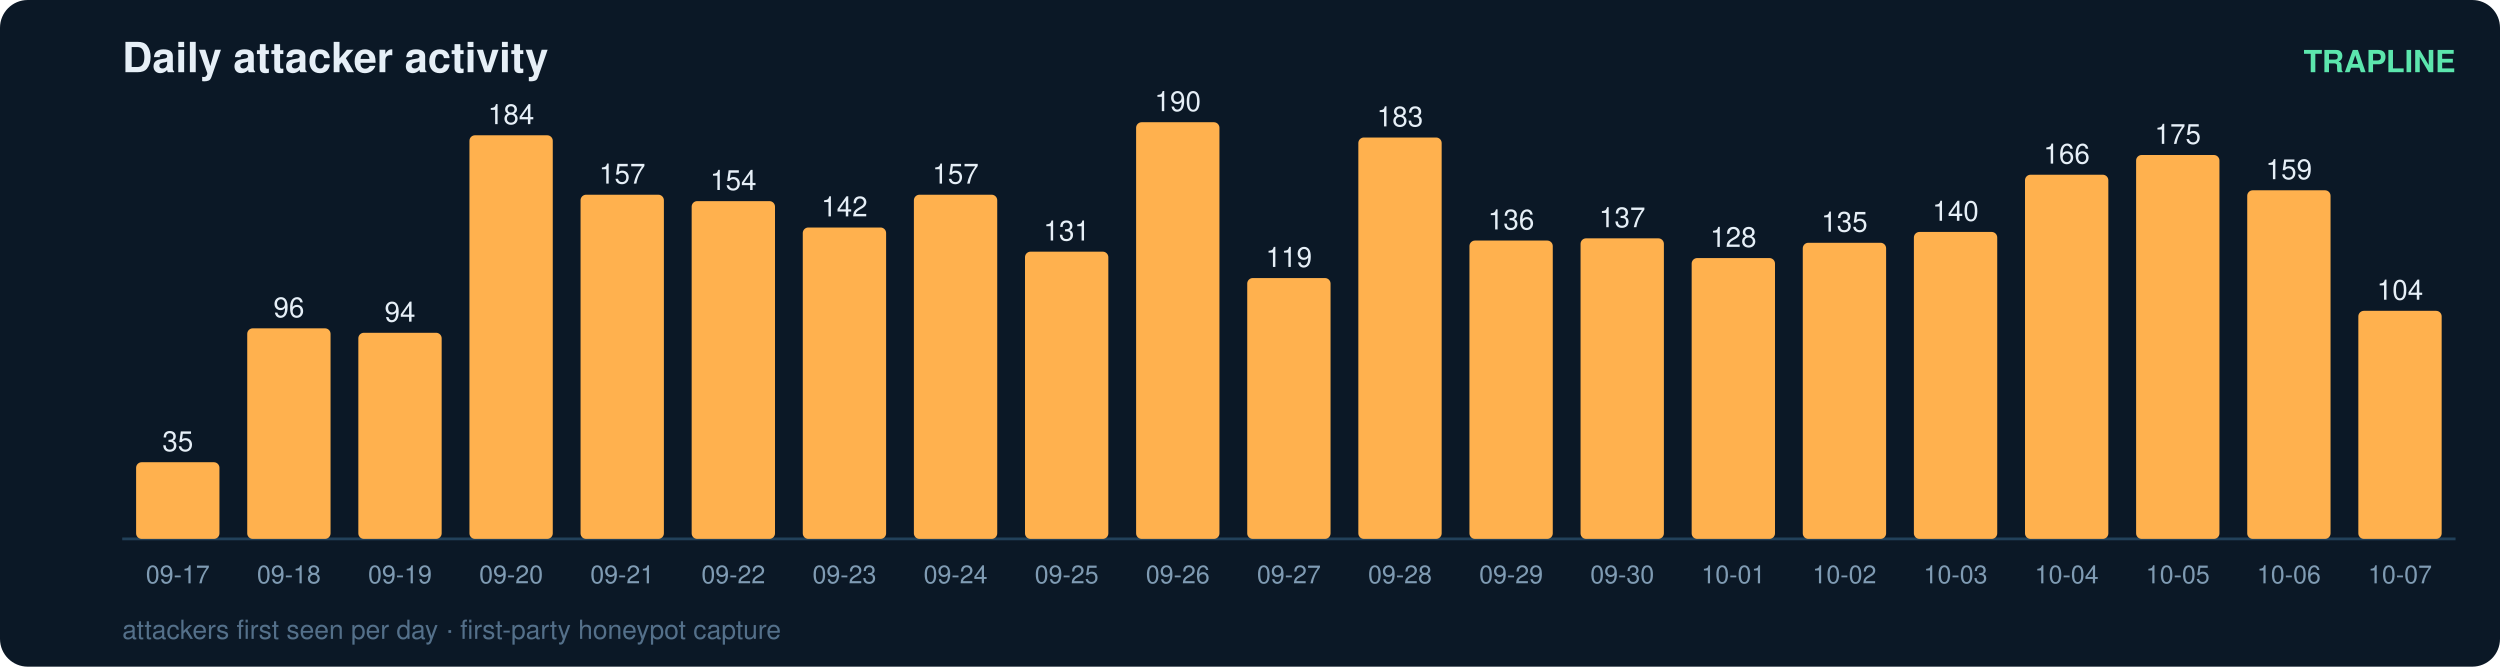
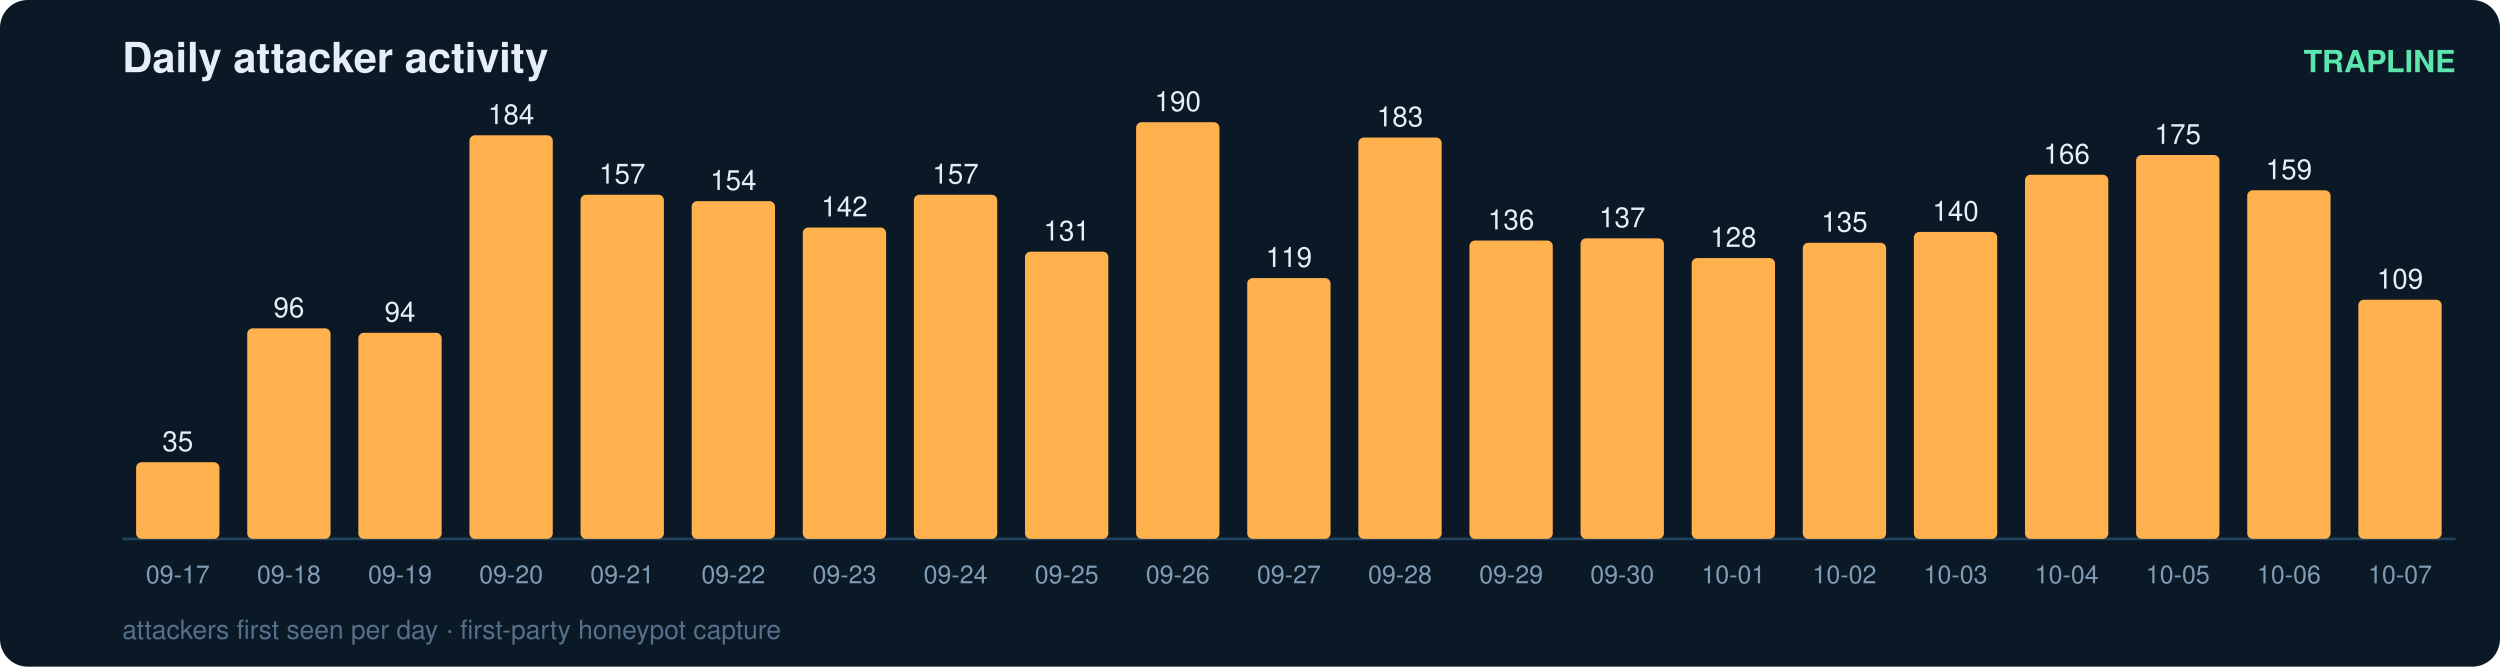
<svg xmlns="http://www.w3.org/2000/svg" width="900" height="240" viewBox="0 0 900 240" font-family="ui-sans-serif,Segoe UI,Helvetica,Arial">
  <rect width="900" height="240" rx="10" fill="#0b1826" />
  <text x="44" y="26" fill="#e6eff7" font-size="15" font-weight="700">Daily attacker activity</text>
  <text x="884" y="26" fill="#5ce6ad" font-size="11" text-anchor="end" font-weight="600">TRAPLINE</text>
  <line x1="44" y1="194" x2="884" y2="194" stroke="#22415a" stroke-width="1" />
  <rect x="49" y="166.4" width="30" height="27.6" rx="2" fill="#ffb14e" />
  <text x="64.0" y="162.4" fill="#e6eff7" font-size="10" text-anchor="middle" font-variant-numeric="tabular-nums">35</text>
  <text x="64.0" y="210.0" fill="#7f9bb3" font-size="9" text-anchor="middle">09-17</text>
  <rect x="89" y="118.2" width="30" height="75.8" rx="2" fill="#ffb14e" />
  <text x="104.0" y="114.2" fill="#e6eff7" font-size="10" text-anchor="middle" font-variant-numeric="tabular-nums">96</text>
  <text x="104.0" y="210.0" fill="#7f9bb3" font-size="9" text-anchor="middle">09-18</text>
  <rect x="129" y="119.8" width="30" height="74.2" rx="2" fill="#ffb14e" />
  <text x="144.0" y="115.8" fill="#e6eff7" font-size="10" text-anchor="middle" font-variant-numeric="tabular-nums">94</text>
  <text x="144.0" y="210.0" fill="#7f9bb3" font-size="9" text-anchor="middle">09-19</text>
  <rect x="169" y="48.7" width="30" height="145.3" rx="2" fill="#ffb14e" />
  <text x="184.0" y="44.7" fill="#e6eff7" font-size="10" text-anchor="middle" font-variant-numeric="tabular-nums">184</text>
  <text x="184.0" y="210.0" fill="#7f9bb3" font-size="9" text-anchor="middle">09-20</text>
  <rect x="209" y="70.1" width="30" height="123.9" rx="2" fill="#ffb14e" />
  <text x="224.0" y="66.1" fill="#e6eff7" font-size="10" text-anchor="middle" font-variant-numeric="tabular-nums">157</text>
  <text x="224.0" y="210.0" fill="#7f9bb3" font-size="9" text-anchor="middle">09-21</text>
  <rect x="249" y="72.4" width="30" height="121.6" rx="2" fill="#ffb14e" />
  <text x="264.0" y="68.4" fill="#e6eff7" font-size="10" text-anchor="middle" font-variant-numeric="tabular-nums">154</text>
  <text x="264.0" y="210.0" fill="#7f9bb3" font-size="9" text-anchor="middle">09-22</text>
  <rect x="289" y="81.9" width="30" height="112.1" rx="2" fill="#ffb14e" />
  <text x="304.0" y="77.9" fill="#e6eff7" font-size="10" text-anchor="middle" font-variant-numeric="tabular-nums">142</text>
  <text x="304.0" y="210.0" fill="#7f9bb3" font-size="9" text-anchor="middle">09-23</text>
  <rect x="329" y="70.1" width="30" height="123.9" rx="2" fill="#ffb14e" />
  <text x="344.0" y="66.1" fill="#e6eff7" font-size="10" text-anchor="middle" font-variant-numeric="tabular-nums">157</text>
  <text x="344.0" y="210.0" fill="#7f9bb3" font-size="9" text-anchor="middle">09-24</text>
  <rect x="369" y="90.6" width="30" height="103.4" rx="2" fill="#ffb14e" />
  <text x="384.0" y="86.6" fill="#e6eff7" font-size="10" text-anchor="middle" font-variant-numeric="tabular-nums">131</text>
  <text x="384.0" y="210.0" fill="#7f9bb3" font-size="9" text-anchor="middle">09-25</text>
  <rect x="409" y="44.0" width="30" height="150.0" rx="2" fill="#ffb14e" />
  <text x="424.0" y="40.0" fill="#e6eff7" font-size="10" text-anchor="middle" font-variant-numeric="tabular-nums">190</text>
  <text x="424.0" y="210.0" fill="#7f9bb3" font-size="9" text-anchor="middle">09-26</text>
  <rect x="449" y="100.1" width="30" height="93.9" rx="2" fill="#ffb14e" />
  <text x="464.0" y="96.1" fill="#e6eff7" font-size="10" text-anchor="middle" font-variant-numeric="tabular-nums">119</text>
  <text x="464.0" y="210.0" fill="#7f9bb3" font-size="9" text-anchor="middle">09-27</text>
  <rect x="489" y="49.5" width="30" height="144.5" rx="2" fill="#ffb14e" />
  <text x="504.0" y="45.5" fill="#e6eff7" font-size="10" text-anchor="middle" font-variant-numeric="tabular-nums">183</text>
  <text x="504.0" y="210.0" fill="#7f9bb3" font-size="9" text-anchor="middle">09-28</text>
  <rect x="529" y="86.6" width="30" height="107.4" rx="2" fill="#ffb14e" />
  <text x="544.0" y="82.6" fill="#e6eff7" font-size="10" text-anchor="middle" font-variant-numeric="tabular-nums">136</text>
  <text x="544.0" y="210.0" fill="#7f9bb3" font-size="9" text-anchor="middle">09-29</text>
  <rect x="569" y="85.8" width="30" height="108.2" rx="2" fill="#ffb14e" />
  <text x="584.0" y="81.8" fill="#e6eff7" font-size="10" text-anchor="middle" font-variant-numeric="tabular-nums">137</text>
  <text x="584.0" y="210.0" fill="#7f9bb3" font-size="9" text-anchor="middle">09-30</text>
  <rect x="609" y="92.9" width="30" height="101.1" rx="2" fill="#ffb14e" />
  <text x="624.0" y="88.9" fill="#e6eff7" font-size="10" text-anchor="middle" font-variant-numeric="tabular-nums">128</text>
  <text x="624.0" y="210.0" fill="#7f9bb3" font-size="9" text-anchor="middle">10-01</text>
  <rect x="649" y="87.4" width="30" height="106.6" rx="2" fill="#ffb14e" />
  <text x="664.0" y="83.4" fill="#e6eff7" font-size="10" text-anchor="middle" font-variant-numeric="tabular-nums">135</text>
  <text x="664.0" y="210.0" fill="#7f9bb3" font-size="9" text-anchor="middle">10-02</text>
  <rect x="689" y="83.5" width="30" height="110.5" rx="2" fill="#ffb14e" />
  <text x="704.0" y="79.5" fill="#e6eff7" font-size="10" text-anchor="middle" font-variant-numeric="tabular-nums">140</text>
  <text x="704.0" y="210.0" fill="#7f9bb3" font-size="9" text-anchor="middle">10-03</text>
  <rect x="729" y="62.9" width="30" height="131.1" rx="2" fill="#ffb14e" />
  <text x="744.0" y="58.9" fill="#e6eff7" font-size="10" text-anchor="middle" font-variant-numeric="tabular-nums">166</text>
  <text x="744.0" y="210.0" fill="#7f9bb3" font-size="9" text-anchor="middle">10-04</text>
  <rect x="769" y="55.8" width="30" height="138.2" rx="2" fill="#ffb14e" />
  <text x="784.0" y="51.8" fill="#e6eff7" font-size="10" text-anchor="middle" font-variant-numeric="tabular-nums">175</text>
  <text x="784.0" y="210.0" fill="#7f9bb3" font-size="9" text-anchor="middle">10-05</text>
  <rect x="809" y="68.5" width="30" height="125.5" rx="2" fill="#ffb14e" />
  <text x="824.0" y="64.5" fill="#e6eff7" font-size="10" text-anchor="middle" font-variant-numeric="tabular-nums">159</text>
  <text x="824.0" y="210.0" fill="#7f9bb3" font-size="9" text-anchor="middle">10-06</text>
-   <rect x="849" y="111.9" width="30" height="82.1" rx="2" fill="#ffb14e" />
-   <text x="864.0" y="107.9" fill="#e6eff7" font-size="10" text-anchor="middle" font-variant-numeric="tabular-nums">104</text>
+   <rect x="849" y="107.9" width="30" height="86.1" rx="2" fill="#ffb14e" />
+   <text x="864.0" y="103.9" fill="#e6eff7" font-size="10" text-anchor="middle" font-variant-numeric="tabular-nums">109</text>
  <text x="864.0" y="210.0" fill="#7f9bb3" font-size="9" text-anchor="middle">10-07</text>
  <text x="44" y="230" fill="#54708a" font-size="9.5">attackers first seen per day · first-party honeypot capture</text>
</svg>
